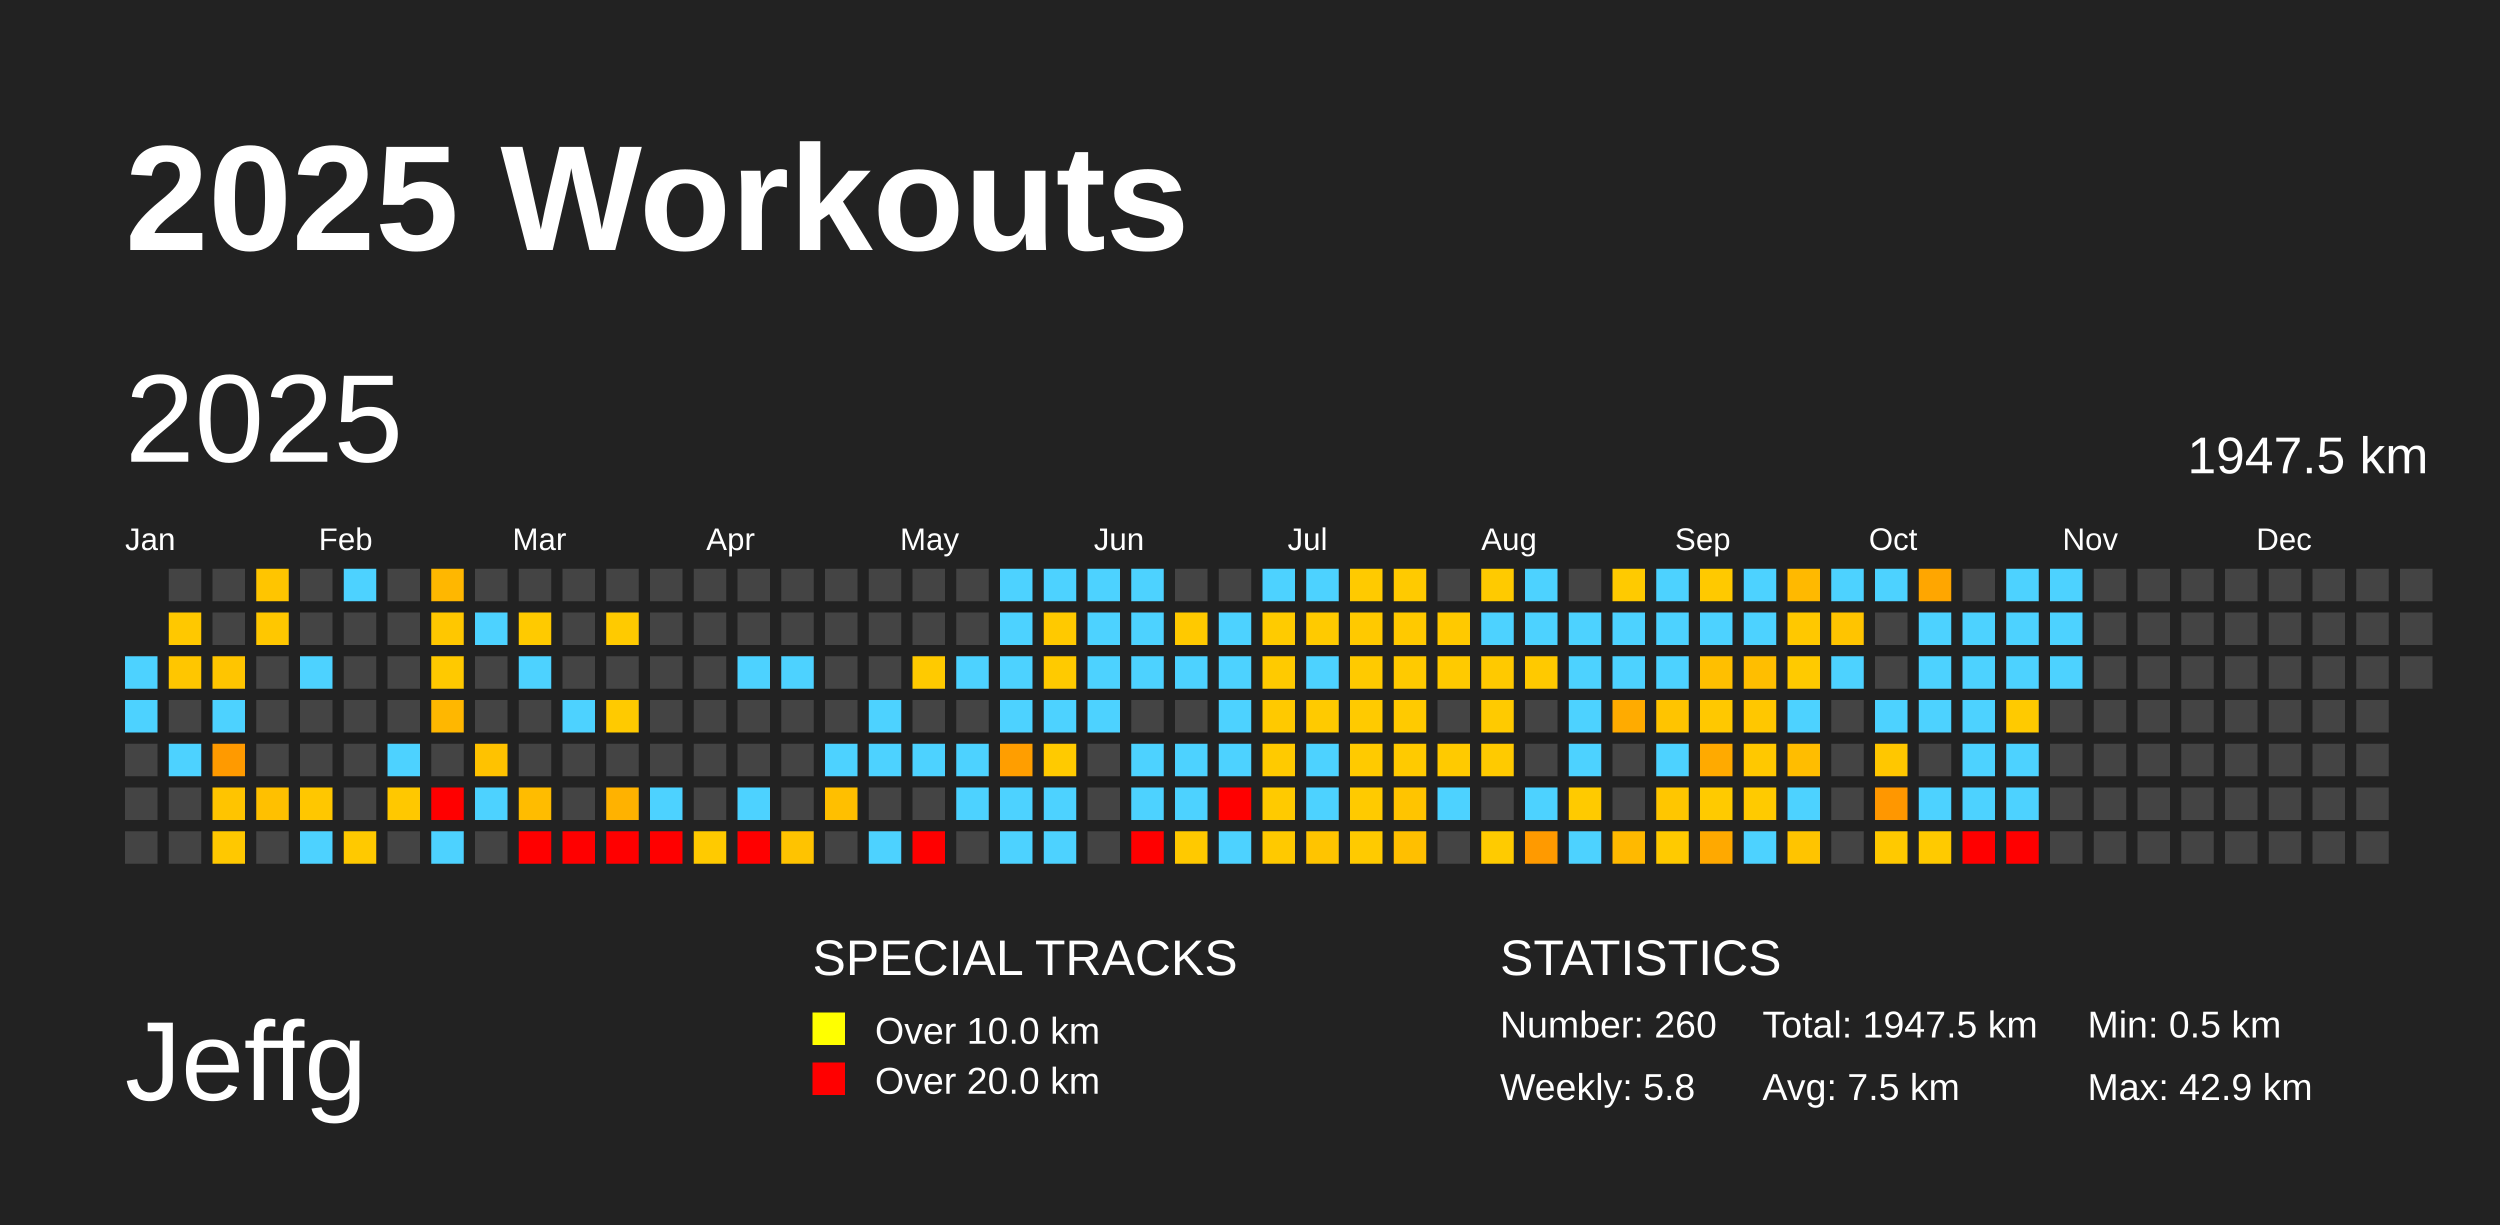
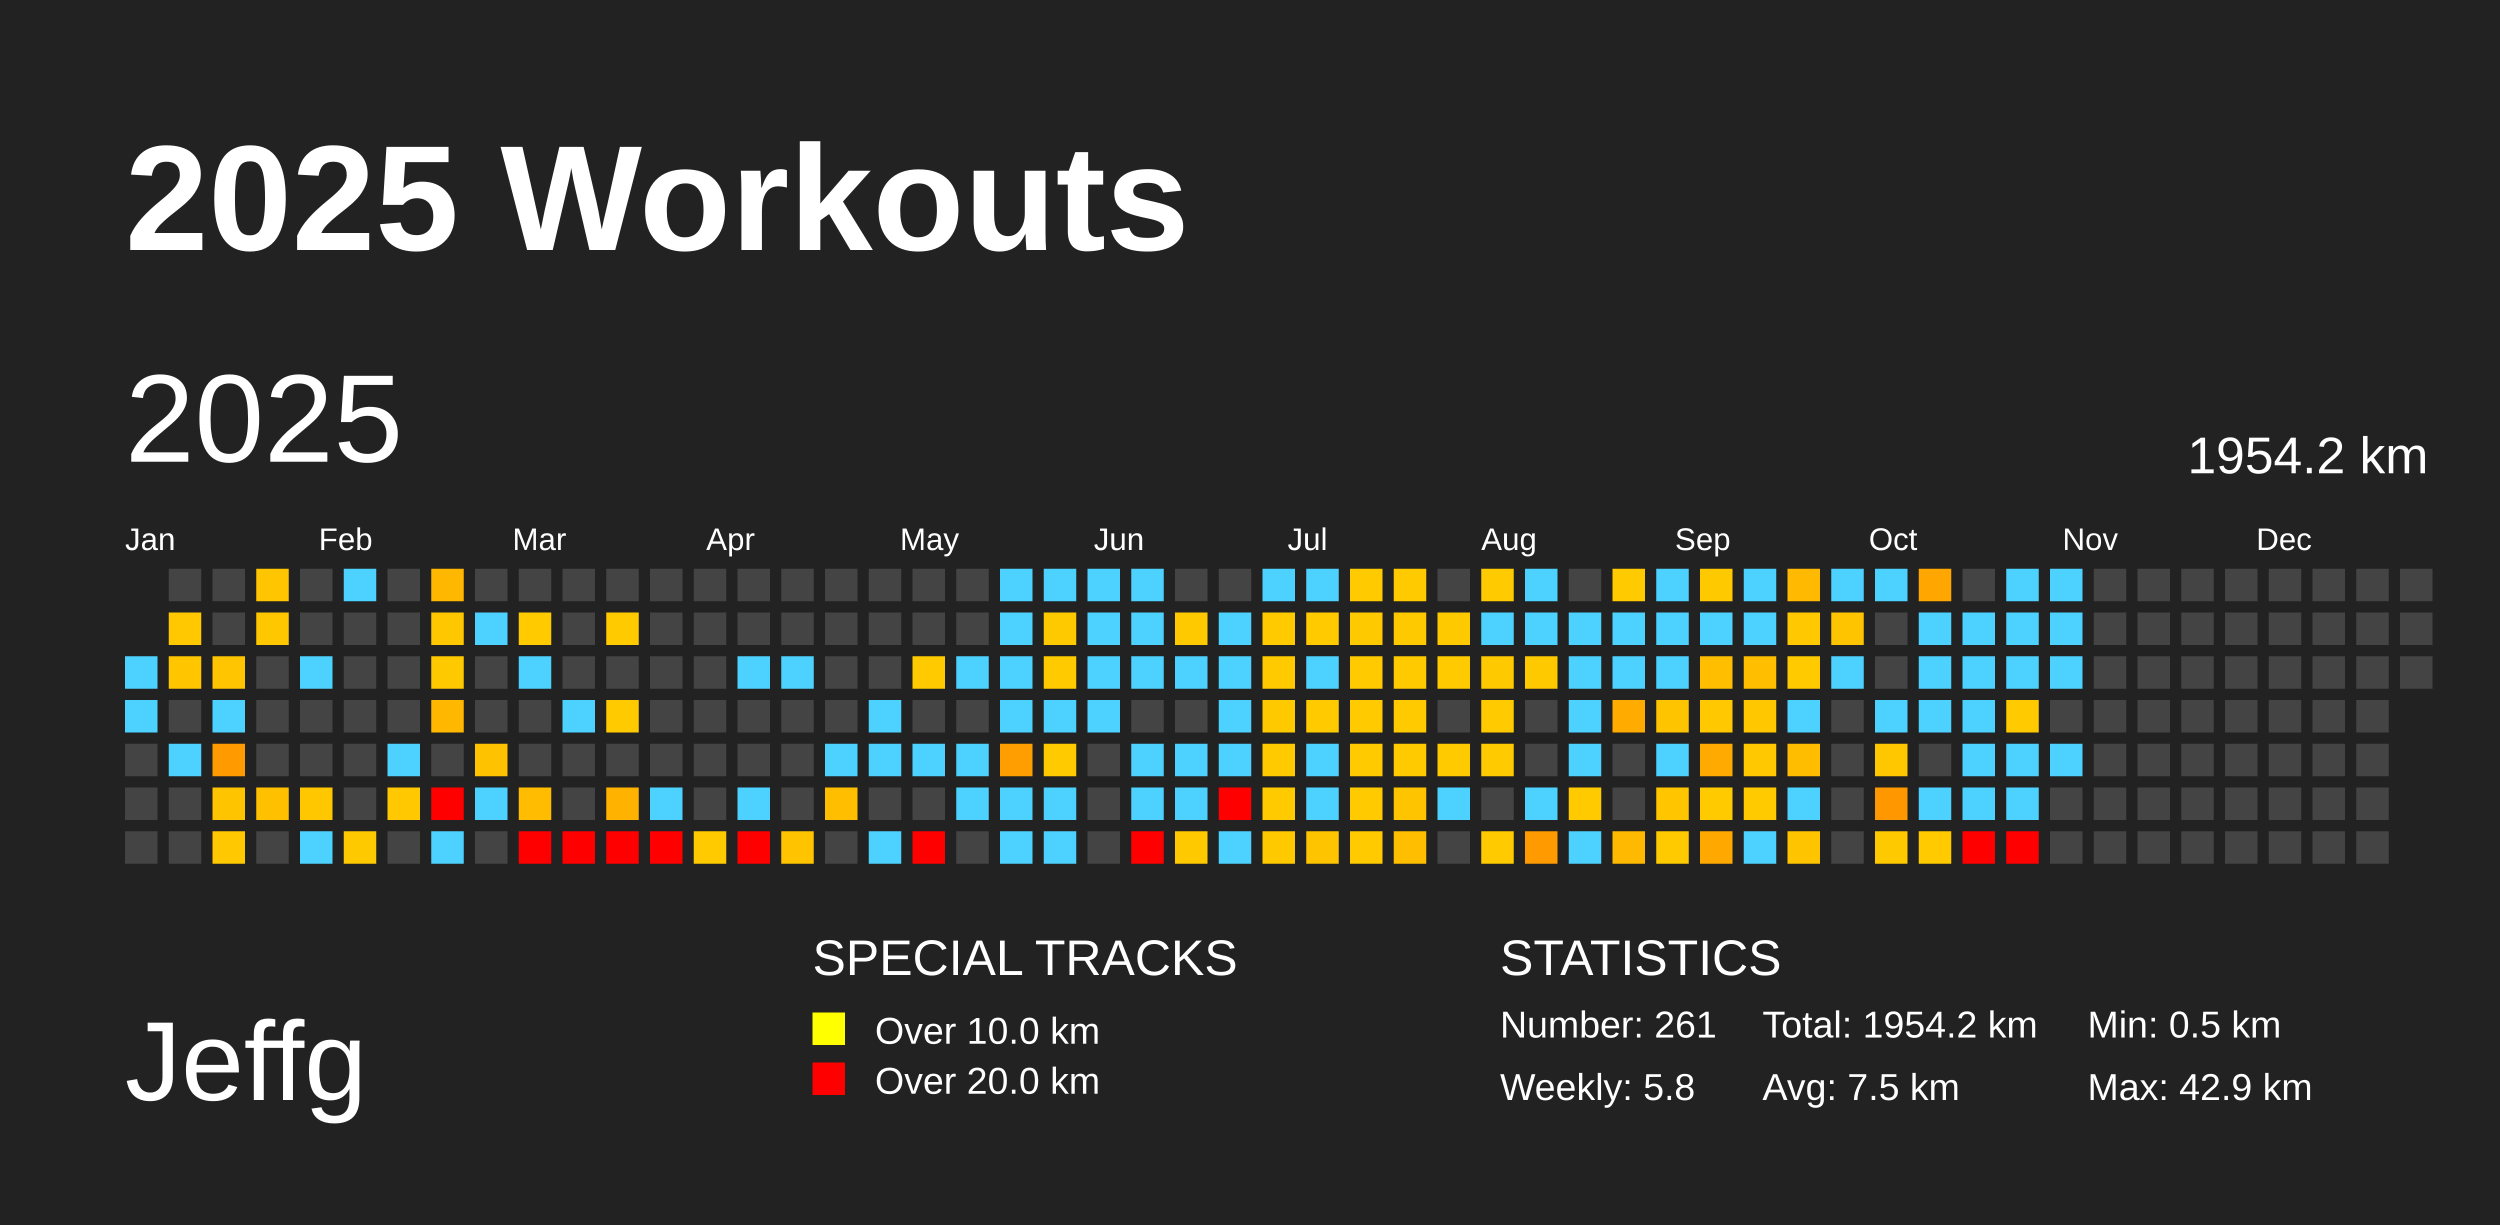
<svg xmlns="http://www.w3.org/2000/svg" baseProfile="full" height="98mm" version="1.1" viewBox="0,0,200,98" width="200mm">
  <defs />
  <rect fill="#222222" height="98" width="200" x="0" y="0" />
  <text fill="#FFFFFF" style="font-size:12px; font-family:Arial; font-weight:bold;" x="10" y="20">2025 Workouts</text>
  <text fill="#FFFFFF" style="font-size:9px; font-family:Arial" x="10" y="88">Jeffg</text>
  <text fill="#FFFFFF" style="font-size:4px; font-family:Arial" x="65" y="78">SPECIAL TRACKS</text>
  <rect fill="yellow" height="2.6" width="2.6" x="65" y="81" />
  <text fill="#FFFFFF" style="font-size:3px; font-family:Arial" x="70" y="83.5">Over 10.0 km</text>
  <rect fill="red" height="2.6" width="2.6" x="65" y="85" />
  <text fill="#FFFFFF" style="font-size:3px; font-family:Arial" x="70" y="87.5">Over 20.0 km</text>
  <text fill="#FFFFFF" style="font-size:4px; font-family:Arial" x="120" y="78">STATISTICS</text>
-   <text fill="#FFFFFF" style="font-size:3px; font-family:Arial" x="120" y="83">Number: 260</text>
+   <text fill="#FFFFFF" style="font-size:3px; font-family:Arial" x="120" y="83">Number: 261</text>
  <text fill="#FFFFFF" style="font-size:3px; font-family:Arial" x="120" y="88">Weekly: 5.8</text>
-   <text fill="#FFFFFF" style="font-size:3px; font-family:Arial" x="141" y="83">Total: 1947.5 km</text>
+   <text fill="#FFFFFF" style="font-size:3px; font-family:Arial" x="141" y="83">Total: 1954.2 km</text>
  <text fill="#FFFFFF" style="font-size:3px; font-family:Arial" x="141" y="88">Avg: 7.5 km</text>
  <text fill="#FFFFFF" style="font-size:3px; font-family:Arial" x="167" y="83">Min: 0.5 km</text>
  <text fill="#FFFFFF" style="font-size:3px; font-family:Arial" x="167" y="88">Max: 42.9 km</text>
  <text dominant-baseline="hanging" fill="#FFFFFF" style="font-size:10.0px; font-family:Arial;" x="10" y="30">2025</text>
-   <text dominant-baseline="hanging" fill="#FFFFFF" style="font-size:4.125px; font-family:Arial;" x="175" y="35">1947.5 km</text>
+   <text dominant-baseline="hanging" fill="#FFFFFF" style="font-size:4.125px; font-family:Arial;" x="175" y="35">1954.2 km</text>
  <text fill="#FFFFFF" style="font-size:2.5px; font-family:Arial" x="10.0" y="44">Jan</text>
  <text fill="#FFFFFF" style="font-size:2.5px; font-family:Arial" x="25.5" y="44">Feb</text>
  <text fill="#FFFFFF" style="font-size:2.5px; font-family:Arial" x="41.0" y="44">Mar</text>
  <text fill="#FFFFFF" style="font-size:2.5px; font-family:Arial" x="56.5" y="44">Apr</text>
  <text fill="#FFFFFF" style="font-size:2.5px; font-family:Arial" x="72.0" y="44">May</text>
  <text fill="#FFFFFF" style="font-size:2.5px; font-family:Arial" x="87.5" y="44">Jun</text>
  <text fill="#FFFFFF" style="font-size:2.5px; font-family:Arial" x="103.0" y="44">Jul</text>
  <text fill="#FFFFFF" style="font-size:2.5px; font-family:Arial" x="118.5" y="44">Aug</text>
  <text fill="#FFFFFF" style="font-size:2.5px; font-family:Arial" x="134.0" y="44">Sep</text>
  <text fill="#FFFFFF" style="font-size:2.5px; font-family:Arial" x="149.5" y="44">Oct</text>
  <text fill="#FFFFFF" style="font-size:2.5px; font-family:Arial" x="165.0" y="44">Nov</text>
  <text fill="#FFFFFF" style="font-size:2.5px; font-family:Arial" x="180.5" y="44">Dec</text>
  <rect fill="#4dd2ff" height="2.6" width="2.6" x="10.0" y="52.5" />
  <rect fill="#4dd2ff" height="2.6" width="2.6" x="10.0" y="56.0" />
  <rect fill="#444444" height="2.6" width="2.6" x="10.0" y="59.5" />
  <rect fill="#444444" height="2.6" width="2.6" x="10.0" y="63.0" />
  <rect fill="#444444" height="2.6" width="2.6" x="10.0" y="66.5" />
  <rect fill="#444444" height="2.6" width="2.6" x="13.5" y="45.5" />
  <rect fill="#ffc800" height="2.6" width="2.6" x="13.5" y="49.0" />
  <rect fill="#ffc600" height="2.6" width="2.6" x="13.5" y="52.5" />
  <rect fill="#444444" height="2.6" width="2.6" x="13.5" y="56.0" />
  <rect fill="#4dd2ff" height="2.6" width="2.6" x="13.5" y="59.5" />
  <rect fill="#444444" height="2.6" width="2.6" x="13.5" y="63.0" />
  <rect fill="#444444" height="2.6" width="2.6" x="13.5" y="66.5" />
  <rect fill="#444444" height="2.6" width="2.6" x="17.0" y="45.5" />
  <rect fill="#444444" height="2.6" width="2.6" x="17.0" y="49.0" />
  <rect fill="#ffc500" height="2.6" width="2.6" x="17.0" y="52.5" />
  <rect fill="#4dd2ff" height="2.6" width="2.6" x="17.0" y="56.0" />
  <rect fill="#ff9a00" height="2.6" width="2.6" x="17.0" y="59.5" />
  <rect fill="#ffc400" height="2.6" width="2.6" x="17.0" y="63.0" />
  <rect fill="#ffc800" height="2.6" width="2.6" x="17.0" y="66.5" />
  <rect fill="#ffc500" height="2.6" width="2.6" x="20.5" y="45.5" />
  <rect fill="#ffc700" height="2.6" width="2.6" x="20.5" y="49.0" />
  <rect fill="#444444" height="2.6" width="2.6" x="20.5" y="52.5" />
  <rect fill="#444444" height="2.6" width="2.6" x="20.5" y="56.0" />
  <rect fill="#444444" height="2.6" width="2.6" x="20.5" y="59.5" />
  <rect fill="#ffc000" height="2.6" width="2.6" x="20.5" y="63.0" />
  <rect fill="#444444" height="2.6" width="2.6" x="20.5" y="66.5" />
  <rect fill="#444444" height="2.6" width="2.6" x="24.0" y="45.5" />
  <rect fill="#444444" height="2.6" width="2.6" x="24.0" y="49.0" />
  <rect fill="#4dd2ff" height="2.6" width="2.6" x="24.0" y="52.5" />
  <rect fill="#444444" height="2.6" width="2.6" x="24.0" y="56.0" />
  <rect fill="#444444" height="2.6" width="2.6" x="24.0" y="59.5" />
  <rect fill="#ffc700" height="2.6" width="2.6" x="24.0" y="63.0" />
  <rect fill="#4dd2ff" height="2.6" width="2.6" x="24.0" y="66.5" />
  <rect fill="#4dd2ff" height="2.6" width="2.6" x="27.5" y="45.5" />
  <rect fill="#444444" height="2.6" width="2.6" x="27.5" y="49.0" />
  <rect fill="#444444" height="2.6" width="2.6" x="27.5" y="52.5" />
  <rect fill="#444444" height="2.6" width="2.6" x="27.5" y="56.0" />
  <rect fill="#444444" height="2.6" width="2.6" x="27.5" y="59.5" />
  <rect fill="#444444" height="2.6" width="2.6" x="27.5" y="63.0" />
  <rect fill="#ffc900" height="2.6" width="2.6" x="27.5" y="66.5" />
  <rect fill="#444444" height="2.6" width="2.6" x="31.0" y="45.5" />
  <rect fill="#444444" height="2.6" width="2.6" x="31.0" y="49.0" />
  <rect fill="#444444" height="2.6" width="2.6" x="31.0" y="52.5" />
  <rect fill="#444444" height="2.6" width="2.6" x="31.0" y="56.0" />
  <rect fill="#4dd2ff" height="2.6" width="2.6" x="31.0" y="59.5" />
  <rect fill="#ffc800" height="2.6" width="2.6" x="31.0" y="63.0" />
  <rect fill="#444444" height="2.6" width="2.6" x="31.0" y="66.5" />
  <rect fill="#ffb700" height="2.6" width="2.6" x="34.5" y="45.5" />
  <rect fill="#ffc700" height="2.6" width="2.6" x="34.5" y="49.0" />
  <rect fill="#ffc900" height="2.6" width="2.6" x="34.5" y="52.5" />
  <rect fill="#ffb700" height="2.6" width="2.6" x="34.5" y="56.0" />
  <rect fill="#444444" height="2.6" width="2.6" x="34.5" y="59.5" />
  <rect fill="red" height="2.6" width="2.6" x="34.5" y="63.0" />
  <rect fill="#4dd2ff" height="2.6" width="2.6" x="34.5" y="66.5" />
  <rect fill="#444444" height="2.6" width="2.6" x="38.0" y="45.5" />
  <rect fill="#4dd2ff" height="2.6" width="2.6" x="38.0" y="49.0" />
  <rect fill="#444444" height="2.6" width="2.6" x="38.0" y="52.5" />
  <rect fill="#444444" height="2.6" width="2.6" x="38.0" y="56.0" />
  <rect fill="#ffc200" height="2.6" width="2.6" x="38.0" y="59.5" />
  <rect fill="#4dd2ff" height="2.6" width="2.6" x="38.0" y="63.0" />
  <rect fill="#444444" height="2.6" width="2.6" x="38.0" y="66.5" />
  <rect fill="#444444" height="2.6" width="2.6" x="41.5" y="45.5" />
  <rect fill="#ffca00" height="2.6" width="2.6" x="41.5" y="49.0" />
  <rect fill="#4dd2ff" height="2.6" width="2.6" x="41.5" y="52.5" />
  <rect fill="#444444" height="2.6" width="2.6" x="41.5" y="56.0" />
  <rect fill="#444444" height="2.6" width="2.6" x="41.5" y="59.5" />
  <rect fill="#ffbc00" height="2.6" width="2.6" x="41.5" y="63.0" />
  <rect fill="red" height="2.6" width="2.6" x="41.5" y="66.5" />
  <rect fill="#444444" height="2.6" width="2.6" x="45.0" y="45.5" />
  <rect fill="#444444" height="2.6" width="2.6" x="45.0" y="49.0" />
  <rect fill="#444444" height="2.6" width="2.6" x="45.0" y="52.5" />
  <rect fill="#4dd2ff" height="2.6" width="2.6" x="45.0" y="56.0" />
  <rect fill="#444444" height="2.6" width="2.6" x="45.0" y="59.5" />
  <rect fill="#444444" height="2.6" width="2.6" x="45.0" y="63.0" />
  <rect fill="red" height="2.6" width="2.6" x="45.0" y="66.5" />
  <rect fill="#444444" height="2.6" width="2.6" x="48.5" y="45.5" />
  <rect fill="#ffca00" height="2.6" width="2.6" x="48.5" y="49.0" />
  <rect fill="#444444" height="2.6" width="2.6" x="48.5" y="52.5" />
  <rect fill="#ffca00" height="2.6" width="2.6" x="48.5" y="56.0" />
  <rect fill="#444444" height="2.6" width="2.6" x="48.5" y="59.5" />
  <rect fill="#ffb200" height="2.6" width="2.6" x="48.5" y="63.0" />
  <rect fill="red" height="2.6" width="2.6" x="48.5" y="66.5" />
  <rect fill="#444444" height="2.6" width="2.6" x="52.0" y="45.5" />
  <rect fill="#444444" height="2.6" width="2.6" x="52.0" y="49.0" />
  <rect fill="#444444" height="2.6" width="2.6" x="52.0" y="52.5" />
  <rect fill="#444444" height="2.6" width="2.6" x="52.0" y="56.0" />
  <rect fill="#444444" height="2.6" width="2.6" x="52.0" y="59.5" />
  <rect fill="#4dd2ff" height="2.6" width="2.6" x="52.0" y="63.0" />
  <rect fill="red" height="2.6" width="2.6" x="52.0" y="66.5" />
  <rect fill="#444444" height="2.6" width="2.6" x="55.5" y="45.5" />
  <rect fill="#444444" height="2.6" width="2.6" x="55.5" y="49.0" />
  <rect fill="#444444" height="2.6" width="2.6" x="55.5" y="52.5" />
  <rect fill="#444444" height="2.6" width="2.6" x="55.5" y="56.0" />
  <rect fill="#444444" height="2.6" width="2.6" x="55.5" y="59.5" />
  <rect fill="#444444" height="2.6" width="2.6" x="55.5" y="63.0" />
  <rect fill="#ffca00" height="2.6" width="2.6" x="55.5" y="66.5" />
  <rect fill="#444444" height="2.6" width="2.6" x="59.0" y="45.5" />
  <rect fill="#444444" height="2.6" width="2.6" x="59.0" y="49.0" />
  <rect fill="#4dd2ff" height="2.6" width="2.6" x="59.0" y="52.5" />
  <rect fill="#444444" height="2.6" width="2.6" x="59.0" y="56.0" />
  <rect fill="#444444" height="2.6" width="2.6" x="59.0" y="59.5" />
  <rect fill="#4dd2ff" height="2.6" width="2.6" x="59.0" y="63.0" />
  <rect fill="red" height="2.6" width="2.6" x="59.0" y="66.5" />
  <rect fill="#444444" height="2.6" width="2.6" x="62.5" y="45.5" />
  <rect fill="#444444" height="2.6" width="2.6" x="62.5" y="49.0" />
  <rect fill="#4dd2ff" height="2.6" width="2.6" x="62.5" y="52.5" />
  <rect fill="#444444" height="2.6" width="2.6" x="62.5" y="56.0" />
  <rect fill="#444444" height="2.6" width="2.6" x="62.5" y="59.5" />
  <rect fill="#444444" height="2.6" width="2.6" x="62.5" y="63.0" />
  <rect fill="#ffc300" height="2.6" width="2.6" x="62.5" y="66.5" />
  <rect fill="#444444" height="2.6" width="2.6" x="66.0" y="45.5" />
  <rect fill="#444444" height="2.6" width="2.6" x="66.0" y="49.0" />
  <rect fill="#444444" height="2.6" width="2.6" x="66.0" y="52.5" />
  <rect fill="#444444" height="2.6" width="2.6" x="66.0" y="56.0" />
  <rect fill="#4dd2ff" height="2.6" width="2.6" x="66.0" y="59.5" />
  <rect fill="#ffbf00" height="2.6" width="2.6" x="66.0" y="63.0" />
  <rect fill="#444444" height="2.6" width="2.6" x="66.0" y="66.5" />
  <rect fill="#444444" height="2.6" width="2.6" x="69.5" y="45.5" />
  <rect fill="#444444" height="2.6" width="2.6" x="69.5" y="49.0" />
  <rect fill="#444444" height="2.6" width="2.6" x="69.5" y="52.5" />
  <rect fill="#4dd2ff" height="2.6" width="2.6" x="69.5" y="56.0" />
  <rect fill="#4dd2ff" height="2.6" width="2.6" x="69.5" y="59.5" />
  <rect fill="#444444" height="2.6" width="2.6" x="69.5" y="63.0" />
  <rect fill="#4dd2ff" height="2.6" width="2.6" x="69.5" y="66.5" />
  <rect fill="#444444" height="2.6" width="2.6" x="73.0" y="45.5" />
  <rect fill="#444444" height="2.6" width="2.6" x="73.0" y="49.0" />
  <rect fill="#ffca00" height="2.6" width="2.6" x="73.0" y="52.5" />
  <rect fill="#444444" height="2.6" width="2.6" x="73.0" y="56.0" />
  <rect fill="#4dd2ff" height="2.6" width="2.6" x="73.0" y="59.5" />
  <rect fill="#444444" height="2.6" width="2.6" x="73.0" y="63.0" />
  <rect fill="red" height="2.6" width="2.6" x="73.0" y="66.5" />
  <rect fill="#444444" height="2.6" width="2.6" x="76.5" y="45.5" />
  <rect fill="#444444" height="2.6" width="2.6" x="76.5" y="49.0" />
  <rect fill="#4dd2ff" height="2.6" width="2.6" x="76.5" y="52.5" />
  <rect fill="#444444" height="2.6" width="2.6" x="76.5" y="56.0" />
  <rect fill="#4dd2ff" height="2.6" width="2.6" x="76.5" y="59.5" />
  <rect fill="#4dd2ff" height="2.6" width="2.6" x="76.5" y="63.0" />
  <rect fill="#444444" height="2.6" width="2.6" x="76.5" y="66.5" />
  <rect fill="#4dd2ff" height="2.6" width="2.6" x="80.0" y="45.5" />
  <rect fill="#4dd2ff" height="2.6" width="2.6" x="80.0" y="49.0" />
  <rect fill="#4dd2ff" height="2.6" width="2.6" x="80.0" y="52.5" />
  <rect fill="#4dd2ff" height="2.6" width="2.6" x="80.0" y="56.0" />
  <rect fill="#ff9e00" height="2.6" width="2.6" x="80.0" y="59.5" />
  <rect fill="#4dd2ff" height="2.6" width="2.6" x="80.0" y="63.0" />
  <rect fill="#4dd2ff" height="2.6" width="2.6" x="80.0" y="66.5" />
  <rect fill="#4dd2ff" height="2.6" width="2.6" x="83.5" y="45.5" />
  <rect fill="#ffc900" height="2.6" width="2.6" x="83.5" y="49.0" />
  <rect fill="#ffca00" height="2.6" width="2.6" x="83.5" y="52.5" />
  <rect fill="#4dd2ff" height="2.6" width="2.6" x="83.5" y="56.0" />
  <rect fill="#ffca00" height="2.6" width="2.6" x="83.5" y="59.5" />
  <rect fill="#4dd2ff" height="2.6" width="2.6" x="83.5" y="63.0" />
  <rect fill="#4dd2ff" height="2.6" width="2.6" x="83.5" y="66.5" />
  <rect fill="#4dd2ff" height="2.6" width="2.6" x="87.0" y="45.5" />
  <rect fill="#4dd2ff" height="2.6" width="2.6" x="87.0" y="49.0" />
  <rect fill="#4dd2ff" height="2.6" width="2.6" x="87.0" y="52.5" />
  <rect fill="#4dd2ff" height="2.6" width="2.6" x="87.0" y="56.0" />
  <rect fill="#444444" height="2.6" width="2.6" x="87.0" y="59.5" />
  <rect fill="#444444" height="2.6" width="2.6" x="87.0" y="63.0" />
  <rect fill="#444444" height="2.6" width="2.6" x="87.0" y="66.5" />
  <rect fill="#4dd2ff" height="2.6" width="2.6" x="90.5" y="45.5" />
  <rect fill="#4dd2ff" height="2.6" width="2.6" x="90.5" y="49.0" />
  <rect fill="#4dd2ff" height="2.6" width="2.6" x="90.5" y="52.5" />
  <rect fill="#444444" height="2.6" width="2.6" x="90.5" y="56.0" />
  <rect fill="#4dd2ff" height="2.6" width="2.6" x="90.5" y="59.5" />
  <rect fill="#4dd2ff" height="2.6" width="2.6" x="90.5" y="63.0" />
  <rect fill="red" height="2.6" width="2.6" x="90.5" y="66.5" />
  <rect fill="#444444" height="2.6" width="2.6" x="94.0" y="45.5" />
  <rect fill="#ffc900" height="2.6" width="2.6" x="94.0" y="49.0" />
  <rect fill="#4dd2ff" height="2.6" width="2.6" x="94.0" y="52.5" />
  <rect fill="#444444" height="2.6" width="2.6" x="94.0" y="56.0" />
  <rect fill="#4dd2ff" height="2.6" width="2.6" x="94.0" y="59.5" />
  <rect fill="#4dd2ff" height="2.6" width="2.6" x="94.0" y="63.0" />
  <rect fill="#ffc900" height="2.6" width="2.6" x="94.0" y="66.5" />
  <rect fill="#444444" height="2.6" width="2.6" x="97.5" y="45.5" />
  <rect fill="#4dd2ff" height="2.6" width="2.6" x="97.5" y="49.0" />
  <rect fill="#4dd2ff" height="2.6" width="2.6" x="97.5" y="52.5" />
  <rect fill="#4dd2ff" height="2.6" width="2.6" x="97.5" y="56.0" />
  <rect fill="#4dd2ff" height="2.6" width="2.6" x="97.5" y="59.5" />
  <rect fill="red" height="2.6" width="2.6" x="97.5" y="63.0" />
  <rect fill="#4dd2ff" height="2.6" width="2.6" x="97.5" y="66.5" />
  <rect fill="#4dd2ff" height="2.6" width="2.6" x="101.0" y="45.5" />
  <rect fill="#ffcb00" height="2.6" width="2.6" x="101.0" y="49.0" />
  <rect fill="#ffca00" height="2.6" width="2.6" x="101.0" y="52.5" />
  <rect fill="#ffc900" height="2.6" width="2.6" x="101.0" y="56.0" />
  <rect fill="#ffca00" height="2.6" width="2.6" x="101.0" y="59.5" />
  <rect fill="#ffca00" height="2.6" width="2.6" x="101.0" y="63.0" />
  <rect fill="#ffc900" height="2.6" width="2.6" x="101.0" y="66.5" />
  <rect fill="#4dd2ff" height="2.6" width="2.6" x="104.5" y="45.5" />
  <rect fill="#ffca00" height="2.6" width="2.6" x="104.5" y="49.0" />
  <rect fill="#4dd2ff" height="2.6" width="2.6" x="104.5" y="52.5" />
  <rect fill="#ffca00" height="2.6" width="2.6" x="104.5" y="56.0" />
  <rect fill="#4dd2ff" height="2.6" width="2.6" x="104.5" y="59.5" />
  <rect fill="#4dd2ff" height="2.6" width="2.6" x="104.5" y="63.0" />
  <rect fill="#ffc400" height="2.6" width="2.6" x="104.5" y="66.5" />
  <rect fill="#ffca00" height="2.6" width="2.6" x="108.0" y="45.5" />
  <rect fill="#ffc900" height="2.6" width="2.6" x="108.0" y="49.0" />
  <rect fill="#ffca00" height="2.6" width="2.6" x="108.0" y="52.5" />
  <rect fill="#ffca00" height="2.6" width="2.6" x="108.0" y="56.0" />
  <rect fill="#ffca00" height="2.6" width="2.6" x="108.0" y="59.5" />
  <rect fill="#ffca00" height="2.6" width="2.6" x="108.0" y="63.0" />
  <rect fill="#ffca00" height="2.6" width="2.6" x="108.0" y="66.5" />
  <rect fill="#ffca00" height="2.6" width="2.6" x="111.5" y="45.5" />
  <rect fill="#ffc900" height="2.6" width="2.6" x="111.5" y="49.0" />
  <rect fill="#ffca00" height="2.6" width="2.6" x="111.5" y="52.5" />
  <rect fill="#ffca00" height="2.6" width="2.6" x="111.5" y="56.0" />
  <rect fill="#ffca00" height="2.6" width="2.6" x="111.5" y="59.5" />
  <rect fill="#ffc400" height="2.6" width="2.6" x="111.5" y="63.0" />
  <rect fill="#ffbf00" height="2.6" width="2.6" x="111.5" y="66.5" />
  <rect fill="#444444" height="2.6" width="2.6" x="115.0" y="45.5" />
  <rect fill="#ffc900" height="2.6" width="2.6" x="115.0" y="49.0" />
  <rect fill="#ffca00" height="2.6" width="2.6" x="115.0" y="52.5" />
  <rect fill="#444444" height="2.6" width="2.6" x="115.0" y="56.0" />
  <rect fill="#ffca00" height="2.6" width="2.6" x="115.0" y="59.5" />
  <rect fill="#4dd2ff" height="2.6" width="2.6" x="115.0" y="63.0" />
  <rect fill="#444444" height="2.6" width="2.6" x="115.0" y="66.5" />
  <rect fill="#ffca00" height="2.6" width="2.6" x="118.5" y="45.5" />
  <rect fill="#4dd2ff" height="2.6" width="2.6" x="118.5" y="49.0" />
  <rect fill="#ffc900" height="2.6" width="2.6" x="118.5" y="52.5" />
  <rect fill="#ffca00" height="2.6" width="2.6" x="118.5" y="56.0" />
  <rect fill="#ffca00" height="2.6" width="2.6" x="118.5" y="59.5" />
  <rect fill="#444444" height="2.6" width="2.6" x="118.5" y="63.0" />
  <rect fill="#ffcb00" height="2.6" width="2.6" x="118.5" y="66.5" />
  <rect fill="#4dd2ff" height="2.6" width="2.6" x="122.0" y="45.5" />
  <rect fill="#4dd2ff" height="2.6" width="2.6" x="122.0" y="49.0" />
  <rect fill="#ffc900" height="2.6" width="2.6" x="122.0" y="52.5" />
  <rect fill="#444444" height="2.6" width="2.6" x="122.0" y="56.0" />
  <rect fill="#444444" height="2.6" width="2.6" x="122.0" y="59.5" />
  <rect fill="#4dd2ff" height="2.6" width="2.6" x="122.0" y="63.0" />
  <rect fill="#ff9a00" height="2.6" width="2.6" x="122.0" y="66.5" />
  <rect fill="#444444" height="2.6" width="2.6" x="125.5" y="45.5" />
  <rect fill="#4dd2ff" height="2.6" width="2.6" x="125.5" y="49.0" />
  <rect fill="#4dd2ff" height="2.6" width="2.6" x="125.5" y="52.5" />
  <rect fill="#4dd2ff" height="2.6" width="2.6" x="125.5" y="56.0" />
  <rect fill="#4dd2ff" height="2.6" width="2.6" x="125.5" y="59.5" />
  <rect fill="#ffca00" height="2.6" width="2.6" x="125.5" y="63.0" />
  <rect fill="#4dd2ff" height="2.6" width="2.6" x="125.5" y="66.5" />
  <rect fill="#ffca00" height="2.6" width="2.6" x="129.0" y="45.5" />
  <rect fill="#4dd2ff" height="2.6" width="2.6" x="129.0" y="49.0" />
  <rect fill="#4dd2ff" height="2.6" width="2.6" x="129.0" y="52.5" />
  <rect fill="#ffab00" height="2.6" width="2.6" x="129.0" y="56.0" />
  <rect fill="#444444" height="2.6" width="2.6" x="129.0" y="59.5" />
  <rect fill="#444444" height="2.6" width="2.6" x="129.0" y="63.0" />
  <rect fill="#ffb900" height="2.6" width="2.6" x="129.0" y="66.5" />
  <rect fill="#4dd2ff" height="2.6" width="2.6" x="132.5" y="45.5" />
  <rect fill="#4dd2ff" height="2.6" width="2.6" x="132.5" y="49.0" />
  <rect fill="#4dd2ff" height="2.6" width="2.6" x="132.5" y="52.5" />
  <rect fill="#ffc400" height="2.6" width="2.6" x="132.5" y="56.0" />
  <rect fill="#4dd2ff" height="2.6" width="2.6" x="132.5" y="59.5" />
  <rect fill="#ffc600" height="2.6" width="2.6" x="132.5" y="63.0" />
  <rect fill="#ffca00" height="2.6" width="2.6" x="132.5" y="66.5" />
  <rect fill="#ffc900" height="2.6" width="2.6" x="136.0" y="45.5" />
  <rect fill="#4dd2ff" height="2.6" width="2.6" x="136.0" y="49.0" />
  <rect fill="#ffbf00" height="2.6" width="2.6" x="136.0" y="52.5" />
  <rect fill="#ffc800" height="2.6" width="2.6" x="136.0" y="56.0" />
  <rect fill="#ffaa00" height="2.6" width="2.6" x="136.0" y="59.5" />
  <rect fill="#ffca00" height="2.6" width="2.6" x="136.0" y="63.0" />
  <rect fill="#ffa900" height="2.6" width="2.6" x="136.0" y="66.5" />
  <rect fill="#4dd2ff" height="2.6" width="2.6" x="139.5" y="45.5" />
  <rect fill="#4dd2ff" height="2.6" width="2.6" x="139.5" y="49.0" />
  <rect fill="#ffbe00" height="2.6" width="2.6" x="139.5" y="52.5" />
  <rect fill="#ffc700" height="2.6" width="2.6" x="139.5" y="56.0" />
  <rect fill="#ffc800" height="2.6" width="2.6" x="139.5" y="59.5" />
  <rect fill="#ffca00" height="2.6" width="2.6" x="139.5" y="63.0" />
  <rect fill="#4dd2ff" height="2.6" width="2.6" x="139.5" y="66.5" />
  <rect fill="#ffb900" height="2.6" width="2.6" x="143.0" y="45.5" />
  <rect fill="#ffc800" height="2.6" width="2.6" x="143.0" y="49.0" />
  <rect fill="#ffca00" height="2.6" width="2.6" x="143.0" y="52.5" />
  <rect fill="#4dd2ff" height="2.6" width="2.6" x="143.0" y="56.0" />
  <rect fill="#ffbd00" height="2.6" width="2.6" x="143.0" y="59.5" />
  <rect fill="#4dd2ff" height="2.6" width="2.6" x="143.0" y="63.0" />
  <rect fill="#ffc400" height="2.6" width="2.6" x="143.0" y="66.5" />
  <rect fill="#4dd2ff" height="2.6" width="2.6" x="146.5" y="45.5" />
  <rect fill="#ffc400" height="2.6" width="2.6" x="146.5" y="49.0" />
  <rect fill="#4dd2ff" height="2.6" width="2.6" x="146.5" y="52.5" />
  <rect fill="#444444" height="2.6" width="2.6" x="146.5" y="56.0" />
  <rect fill="#444444" height="2.6" width="2.6" x="146.5" y="59.5" />
  <rect fill="#444444" height="2.6" width="2.6" x="146.5" y="63.0" />
  <rect fill="#444444" height="2.6" width="2.6" x="146.5" y="66.5" />
  <rect fill="#4dd2ff" height="2.6" width="2.6" x="150.0" y="45.5" />
  <rect fill="#444444" height="2.6" width="2.6" x="150.0" y="49.0" />
  <rect fill="#444444" height="2.6" width="2.6" x="150.0" y="52.5" />
  <rect fill="#4dd2ff" height="2.6" width="2.6" x="150.0" y="56.0" />
  <rect fill="#ffc700" height="2.6" width="2.6" x="150.0" y="59.5" />
  <rect fill="#ff9700" height="2.6" width="2.6" x="150.0" y="63.0" />
  <rect fill="#ffc900" height="2.6" width="2.6" x="150.0" y="66.5" />
  <rect fill="#ffa600" height="2.6" width="2.6" x="153.5" y="45.5" />
  <rect fill="#4dd2ff" height="2.6" width="2.6" x="153.5" y="49.0" />
  <rect fill="#4dd2ff" height="2.6" width="2.6" x="153.5" y="52.5" />
  <rect fill="#4dd2ff" height="2.6" width="2.6" x="153.5" y="56.0" />
  <rect fill="#444444" height="2.6" width="2.6" x="153.5" y="59.5" />
  <rect fill="#4dd2ff" height="2.6" width="2.6" x="153.5" y="63.0" />
  <rect fill="#ffca00" height="2.6" width="2.6" x="153.5" y="66.5" />
  <rect fill="#444444" height="2.6" width="2.6" x="157.0" y="45.5" />
  <rect fill="#4dd2ff" height="2.6" width="2.6" x="157.0" y="49.0" />
  <rect fill="#4dd2ff" height="2.6" width="2.6" x="157.0" y="52.5" />
  <rect fill="#4dd2ff" height="2.6" width="2.6" x="157.0" y="56.0" />
  <rect fill="#4dd2ff" height="2.6" width="2.6" x="157.0" y="59.5" />
  <rect fill="#4dd2ff" height="2.6" width="2.6" x="157.0" y="63.0" />
  <rect fill="red" height="2.6" width="2.6" x="157.0" y="66.5" />
  <rect fill="#4dd2ff" height="2.6" width="2.6" x="160.5" y="45.5" />
  <rect fill="#4dd2ff" height="2.6" width="2.6" x="160.5" y="49.0" />
  <rect fill="#4dd2ff" height="2.6" width="2.6" x="160.5" y="52.5" />
  <rect fill="#ffca00" height="2.6" width="2.6" x="160.5" y="56.0" />
  <rect fill="#4dd2ff" height="2.6" width="2.6" x="160.5" y="59.5" />
  <rect fill="#4dd2ff" height="2.6" width="2.6" x="160.5" y="63.0" />
  <rect fill="red" height="2.6" width="2.6" x="160.5" y="66.5" />
  <rect fill="#4dd2ff" height="2.6" width="2.6" x="164.0" y="45.5" />
  <rect fill="#4dd2ff" height="2.6" width="2.6" x="164.0" y="49.0" />
  <rect fill="#4dd2ff" height="2.6" width="2.6" x="164.0" y="52.5" />
  <rect fill="#444444" height="2.6" width="2.6" x="164.0" y="56.0" />
-   <rect fill="#444444" height="2.6" width="2.6" x="164.0" y="59.5" />
+   <rect fill="#4dd2ff" height="2.6" width="2.6" x="164.0" y="59.5" />
  <rect fill="#444444" height="2.6" width="2.6" x="164.0" y="63.0" />
  <rect fill="#444444" height="2.6" width="2.6" x="164.0" y="66.5" />
  <rect fill="#444444" height="2.6" width="2.6" x="167.5" y="45.5" />
  <rect fill="#444444" height="2.6" width="2.6" x="167.5" y="49.0" />
  <rect fill="#444444" height="2.6" width="2.6" x="167.5" y="52.5" />
  <rect fill="#444444" height="2.6" width="2.6" x="167.5" y="56.0" />
  <rect fill="#444444" height="2.6" width="2.6" x="167.5" y="59.5" />
  <rect fill="#444444" height="2.6" width="2.6" x="167.5" y="63.0" />
  <rect fill="#444444" height="2.6" width="2.6" x="167.5" y="66.5" />
  <rect fill="#444444" height="2.6" width="2.6" x="171.0" y="45.5" />
  <rect fill="#444444" height="2.6" width="2.6" x="171.0" y="49.0" />
  <rect fill="#444444" height="2.6" width="2.6" x="171.0" y="52.5" />
  <rect fill="#444444" height="2.6" width="2.6" x="171.0" y="56.0" />
  <rect fill="#444444" height="2.6" width="2.6" x="171.0" y="59.5" />
  <rect fill="#444444" height="2.6" width="2.6" x="171.0" y="63.0" />
  <rect fill="#444444" height="2.6" width="2.6" x="171.0" y="66.5" />
  <rect fill="#444444" height="2.6" width="2.6" x="174.5" y="45.5" />
  <rect fill="#444444" height="2.6" width="2.6" x="174.5" y="49.0" />
  <rect fill="#444444" height="2.6" width="2.6" x="174.5" y="52.5" />
  <rect fill="#444444" height="2.6" width="2.6" x="174.5" y="56.0" />
  <rect fill="#444444" height="2.6" width="2.6" x="174.5" y="59.5" />
  <rect fill="#444444" height="2.6" width="2.6" x="174.5" y="63.0" />
  <rect fill="#444444" height="2.6" width="2.6" x="174.5" y="66.5" />
  <rect fill="#444444" height="2.6" width="2.6" x="178.0" y="45.5" />
  <rect fill="#444444" height="2.6" width="2.6" x="178.0" y="49.0" />
  <rect fill="#444444" height="2.6" width="2.6" x="178.0" y="52.5" />
  <rect fill="#444444" height="2.6" width="2.6" x="178.0" y="56.0" />
  <rect fill="#444444" height="2.6" width="2.6" x="178.0" y="59.5" />
  <rect fill="#444444" height="2.6" width="2.6" x="178.0" y="63.0" />
  <rect fill="#444444" height="2.6" width="2.6" x="178.0" y="66.5" />
  <rect fill="#444444" height="2.6" width="2.6" x="181.5" y="45.5" />
  <rect fill="#444444" height="2.6" width="2.6" x="181.5" y="49.0" />
  <rect fill="#444444" height="2.6" width="2.6" x="181.5" y="52.5" />
  <rect fill="#444444" height="2.6" width="2.6" x="181.5" y="56.0" />
  <rect fill="#444444" height="2.6" width="2.6" x="181.5" y="59.5" />
  <rect fill="#444444" height="2.6" width="2.6" x="181.5" y="63.0" />
  <rect fill="#444444" height="2.6" width="2.6" x="181.5" y="66.5" />
  <rect fill="#444444" height="2.6" width="2.6" x="185.0" y="45.5" />
  <rect fill="#444444" height="2.6" width="2.6" x="185.0" y="49.0" />
  <rect fill="#444444" height="2.6" width="2.6" x="185.0" y="52.5" />
  <rect fill="#444444" height="2.6" width="2.6" x="185.0" y="56.0" />
  <rect fill="#444444" height="2.6" width="2.6" x="185.0" y="59.5" />
  <rect fill="#444444" height="2.6" width="2.6" x="185.0" y="63.0" />
  <rect fill="#444444" height="2.6" width="2.6" x="185.0" y="66.5" />
  <rect fill="#444444" height="2.6" width="2.6" x="188.5" y="45.5" />
  <rect fill="#444444" height="2.6" width="2.6" x="188.5" y="49.0" />
  <rect fill="#444444" height="2.6" width="2.6" x="188.5" y="52.5" />
  <rect fill="#444444" height="2.6" width="2.6" x="188.5" y="56.0" />
  <rect fill="#444444" height="2.6" width="2.6" x="188.5" y="59.5" />
  <rect fill="#444444" height="2.6" width="2.6" x="188.5" y="63.0" />
  <rect fill="#444444" height="2.6" width="2.6" x="188.5" y="66.5" />
  <rect fill="#444444" height="2.6" width="2.6" x="192.0" y="45.5" />
  <rect fill="#444444" height="2.6" width="2.6" x="192.0" y="49.0" />
  <rect fill="#444444" height="2.6" width="2.6" x="192.0" y="52.5" />
</svg>
